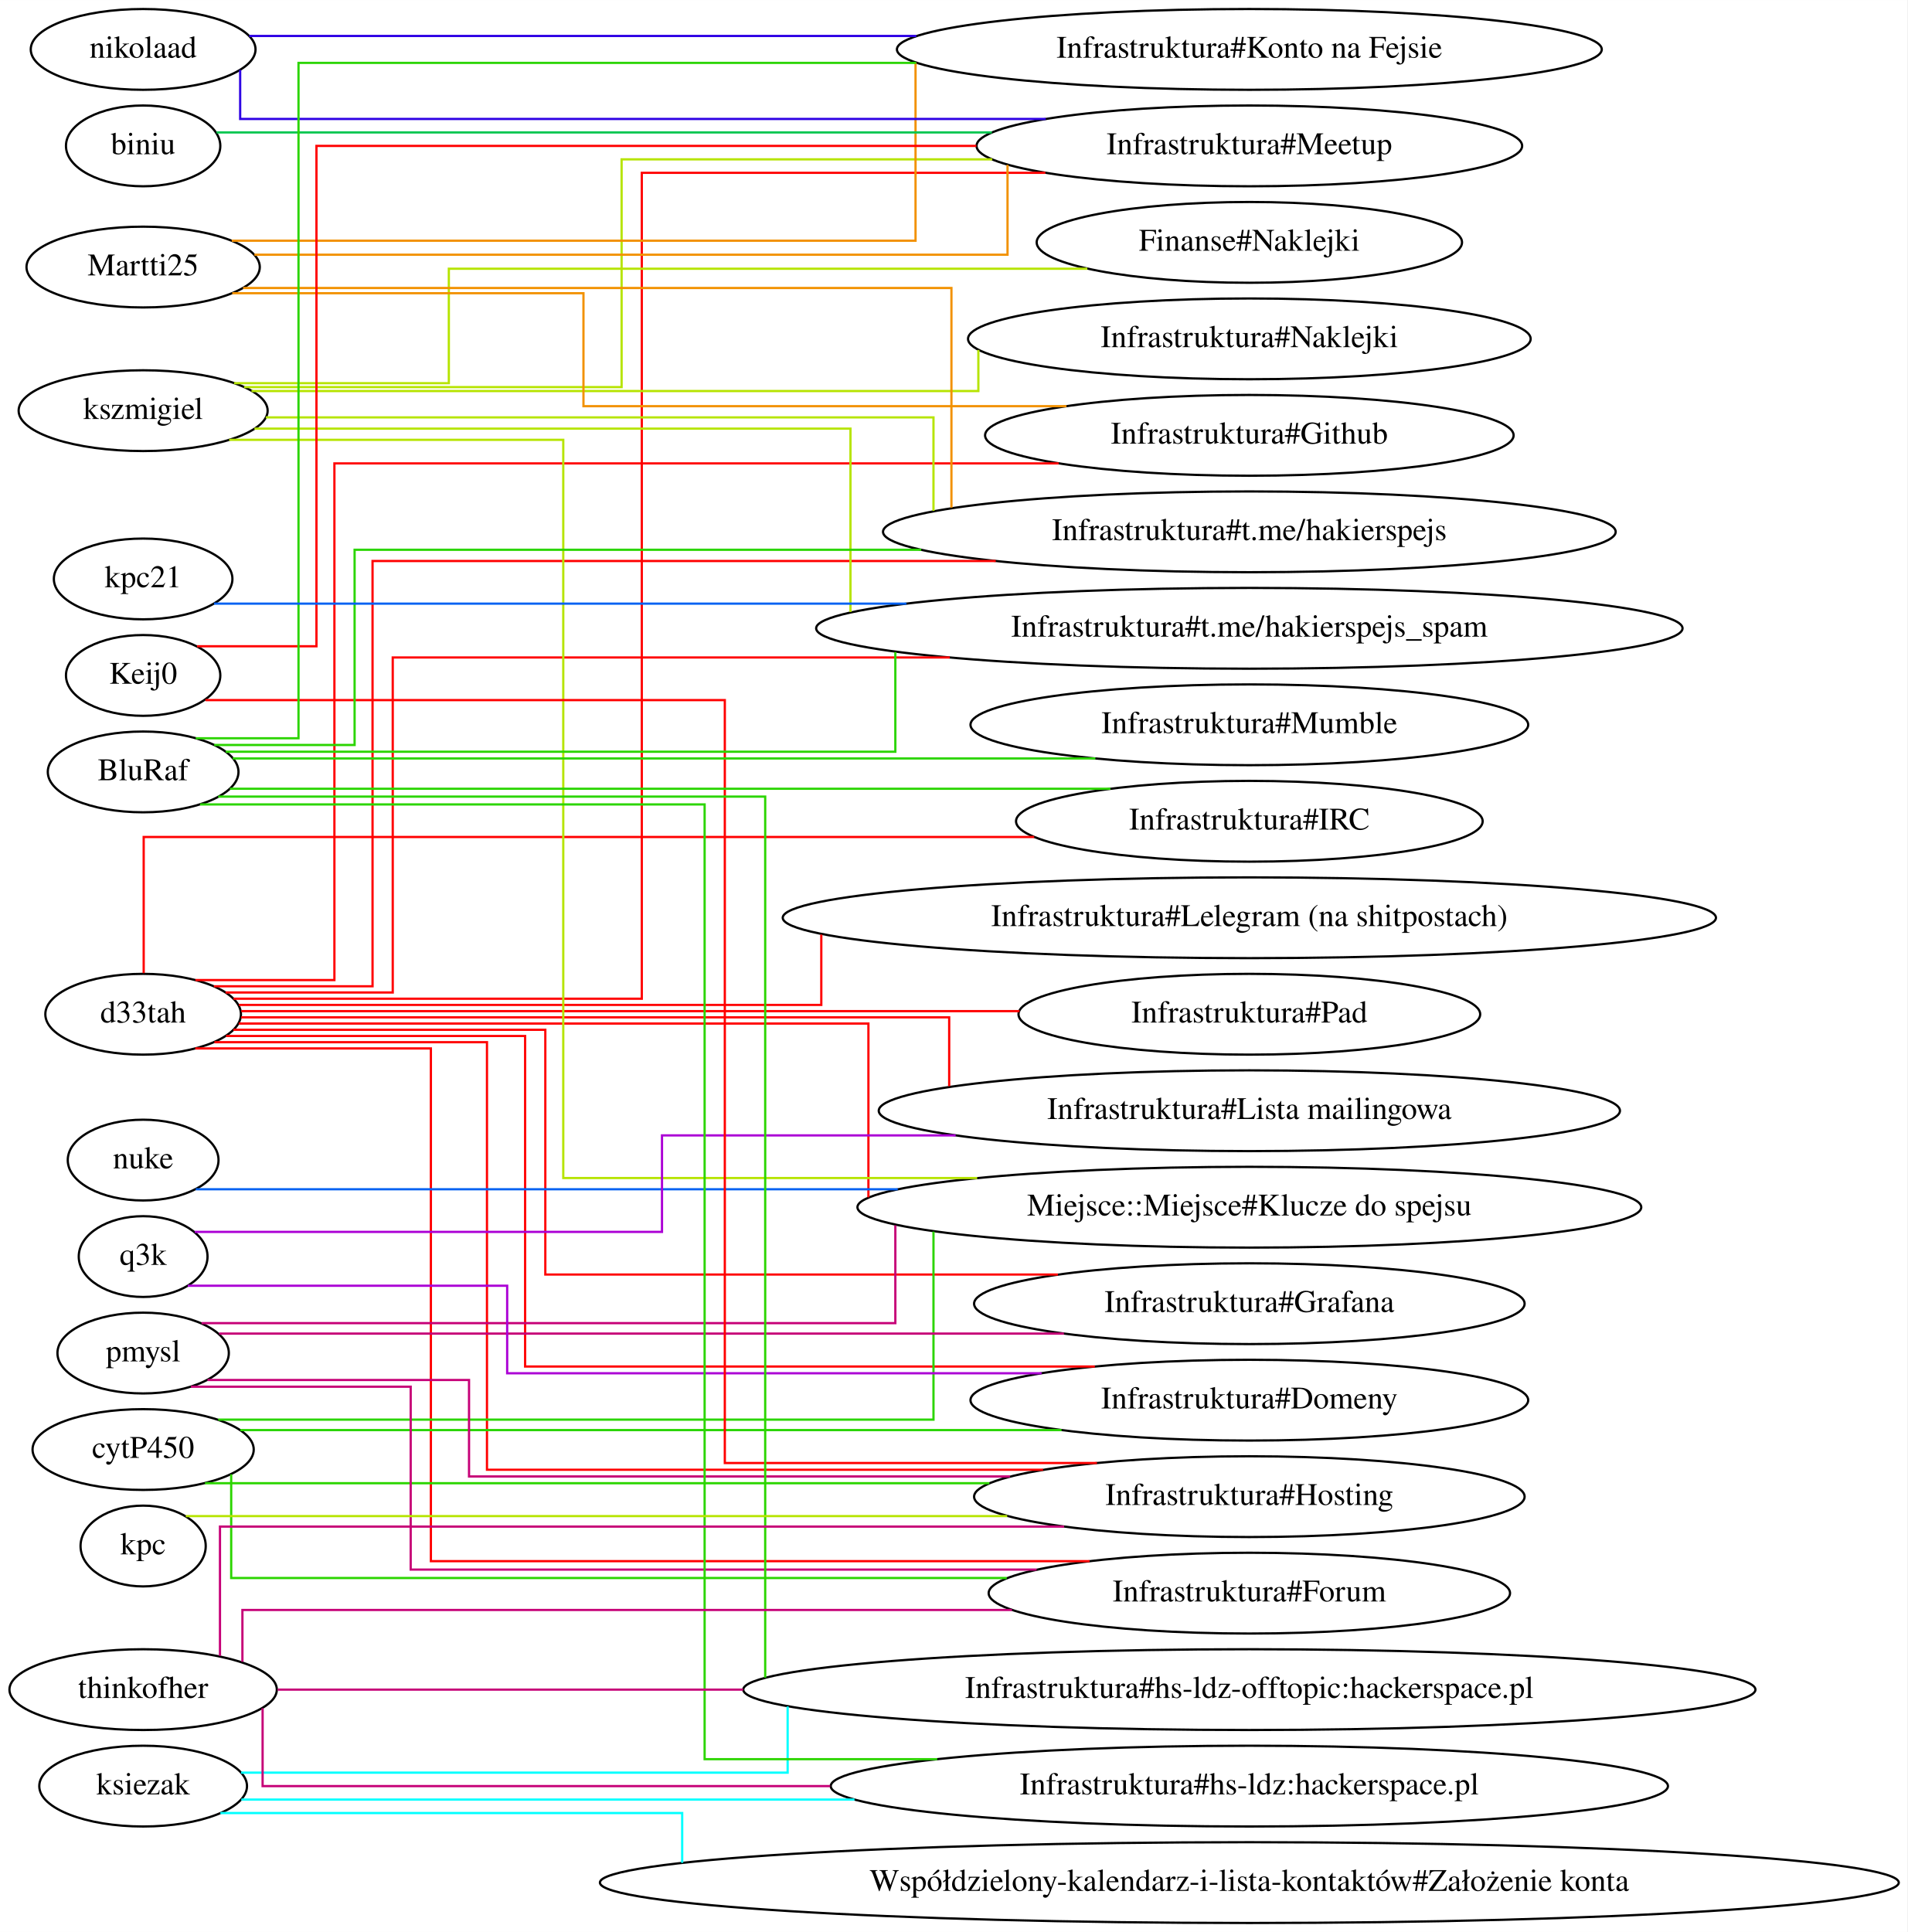
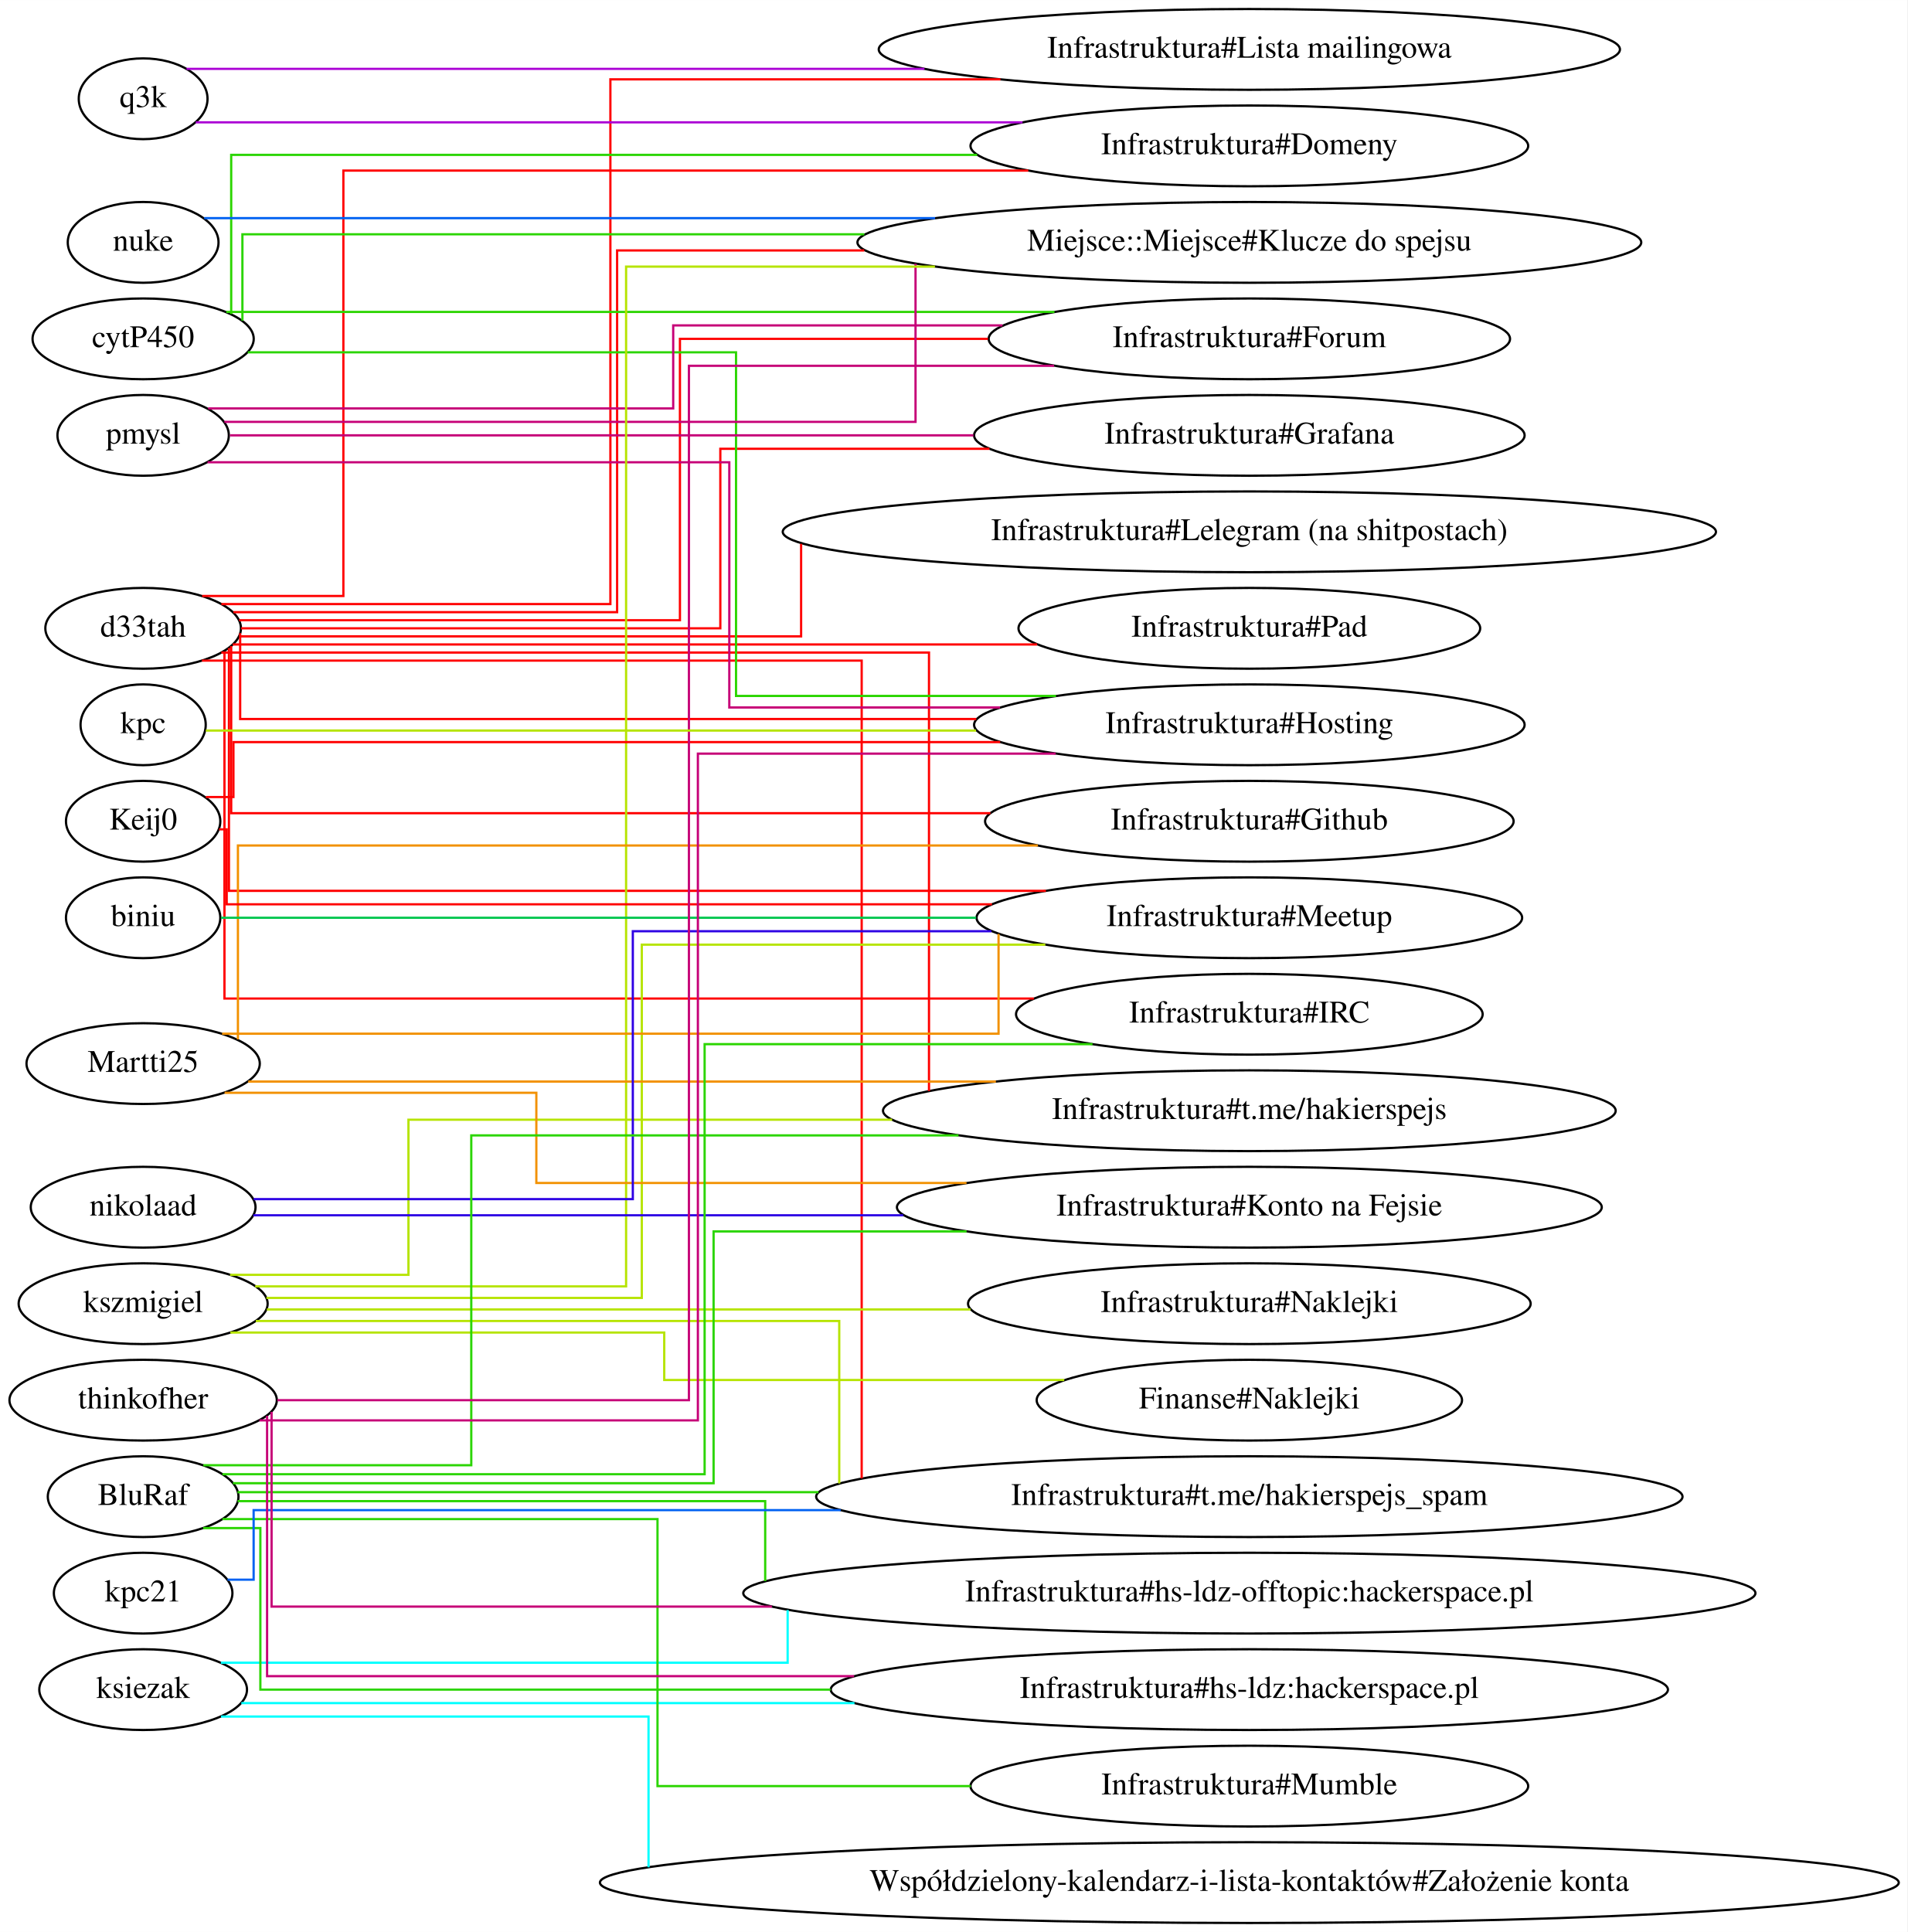
<svg xmlns="http://www.w3.org/2000/svg" width="850pt" height="861pt" viewBox="0.00 0.00 850.04 861.00">
  <g id="graph0" class="graph" transform="scale(1 1) rotate(0) translate(4 857)">
    <polygon fill="#ffffff" stroke="transparent" points="-4,4 -4,-857 846.038,-857 846.038,4 -4,4" />
    <g id="node1" class="node">
-       <ellipse fill="none" stroke="#000000" cx="59.795" cy="-405" rx="43.592" ry="18" />
-       <text text-anchor="middle" x="59.795" y="-401.3" font-family="Times,serif" font-size="14.00" fill="#000000">d33tah</text>
+       <ellipse fill="none" stroke="#000000" cx="59.795" cy="-577" rx="43.592" ry="18" />
+       <text text-anchor="middle" x="59.795" y="-573.3" font-family="Times,serif" font-size="14.00" fill="#000000">d33tah</text>
    </g>
    <g id="node2" class="node">
-       <ellipse fill="none" stroke="#000000" cx="552.814" cy="-577" rx="193.066" ry="18" />
-       <text text-anchor="middle" x="552.814" y="-573.3" font-family="Times,serif" font-size="14.00" fill="#000000">Infrastruktura#t.me/hakierspejs_spam</text>
+       <ellipse fill="none" stroke="#000000" cx="552.814" cy="-835" rx="165.171" ry="18" />
+       <text text-anchor="middle" x="552.814" y="-831.3" font-family="Times,serif" font-size="14.00" fill="#000000">Infrastruktura#Lista mailingowa</text>
    </g>
    <g id="edge1" class="edge">
-       <path fill="none" stroke="#ff0000" d="M96.528,-414.692C128.931,-414.692 171.038,-414.692 171.038,-414.692 171.038,-414.692 171.038,-564 171.038,-564 171.038,-564 309.194,-564 419.287,-564" />
+       <path fill="none" stroke="#ff0000" d="M94.65,-587.8C153.932,-587.8 268.038,-587.8 268.038,-587.8 268.038,-587.8 268.038,-821.667 268.038,-821.667 268.038,-821.667 361.936,-821.667 441.897,-821.667" />
    </g>
    <g id="node3" class="node">
-       <ellipse fill="none" stroke="#000000" cx="552.814" cy="-448" rx="207.963" ry="18" />
-       <text text-anchor="middle" x="552.814" y="-444.3" font-family="Times,serif" font-size="14.00" fill="#000000">Infrastruktura#Lelegram (na shitpostach)</text>
+       <ellipse fill="none" stroke="#000000" cx="552.814" cy="-362" rx="163.271" ry="18" />
+       <text text-anchor="middle" x="552.814" y="-358.3" font-family="Times,serif" font-size="14.00" fill="#000000">Infrastruktura#t.me/hakierspejs</text>
    </g>
    <g id="edge2" class="edge">
-       <path fill="none" stroke="#ff0000" d="M102.458,-409.154C185.771,-409.154 362.038,-409.154 362.038,-409.154 362.038,-409.154 362.038,-429.222 362.038,-440.51" />
+       <path fill="none" stroke="#ff0000" d="M94.658,-566.2C183.248,-566.2 410.038,-566.2 410.038,-566.2 410.038,-566.2 410.038,-409.859 410.038,-370.774" />
    </g>
    <g id="node4" class="node">
-       <ellipse fill="none" stroke="#000000" cx="552.814" cy="-491" rx="103.981" ry="18" />
-       <text text-anchor="middle" x="552.814" y="-487.3" font-family="Times,serif" font-size="14.00" fill="#000000">Infrastruktura#IRC</text>
+       <ellipse fill="none" stroke="#000000" cx="552.814" cy="-749" rx="174.669" ry="18" />
+       <text text-anchor="middle" x="552.814" y="-745.3" font-family="Times,serif" font-size="14.00" fill="#000000">Miejsce::Miejsce#Klucze do spejsu</text>
    </g>
    <g id="edge3" class="edge">
-       <path fill="none" stroke="#ff0000" d="M60.038,-423.323C60.038,-446.66 60.038,-484 60.038,-484 60.038,-484 313.57,-484 456.925,-484" />
+       <path fill="none" stroke="#ff0000" d="M100.025,-584.2C161.315,-584.2 271.038,-584.2 271.038,-584.2 271.038,-584.2 271.038,-745.4 271.038,-745.4 271.038,-745.4 322.356,-745.4 381.19,-745.4" />
    </g>
    <g id="node5" class="node">
-       <ellipse fill="none" stroke="#000000" cx="552.814" cy="-190" rx="122.678" ry="18" />
-       <text text-anchor="middle" x="552.814" y="-186.3" font-family="Times,serif" font-size="14.00" fill="#000000">Infrastruktura#Hosting</text>
+       <ellipse fill="none" stroke="#000000" cx="552.814" cy="-706" rx="116.18" ry="18" />
+       <text text-anchor="middle" x="552.814" y="-702.3" font-family="Times,serif" font-size="14.00" fill="#000000">Infrastruktura#Forum</text>
    </g>
    <g id="edge4" class="edge">
-       <path fill="none" stroke="#ff0000" d="M91.547,-392.538C136.433,-392.538 213.038,-392.538 213.038,-392.538 213.038,-392.538 213.038,-202 213.038,-202 213.038,-202 360.24,-202 460.865,-202" />
+       <path fill="none" stroke="#ff0000" d="M102.567,-580.6C171.381,-580.6 299.038,-580.6 299.038,-580.6 299.038,-580.6 299.038,-706 299.038,-706 299.038,-706 369.611,-706 436.324,-706" />
    </g>
    <g id="node6" class="node">
-       <ellipse fill="none" stroke="#000000" cx="552.814" cy="-620" rx="163.271" ry="18" />
-       <text text-anchor="middle" x="552.814" y="-616.3" font-family="Times,serif" font-size="14.00" fill="#000000">Infrastruktura#t.me/hakierspejs</text>
+       <ellipse fill="none" stroke="#000000" cx="552.814" cy="-448" rx="121.578" ry="18" />
+       <text text-anchor="middle" x="552.814" y="-444.3" font-family="Times,serif" font-size="14.00" fill="#000000">Infrastruktura#Meetup</text>
    </g>
    <g id="edge5" class="edge">
-       <path fill="none" stroke="#ff0000" d="M91.305,-417.462C121.347,-417.462 162.038,-417.462 162.038,-417.462 162.038,-417.462 162.038,-607 162.038,-607 162.038,-607 324.374,-607 439.785,-607" />
+       <path fill="none" stroke="#ff0000" d="M98.038,-568.206C98.038,-540.996 98.038,-460 98.038,-460 98.038,-460 329.478,-460 462.149,-460" />
    </g>
    <g id="node7" class="node">
-       <ellipse fill="none" stroke="#000000" cx="552.814" cy="-147" rx="116.18" ry="18" />
-       <text text-anchor="middle" x="552.814" y="-143.3" font-family="Times,serif" font-size="14.00" fill="#000000">Infrastruktura#Forum</text>
+       <ellipse fill="none" stroke="#000000" cx="552.814" cy="-405" rx="103.981" ry="18" />
+       <text text-anchor="middle" x="552.814" y="-401.3" font-family="Times,serif" font-size="14.00" fill="#000000">Infrastruktura#IRC</text>
    </g>
    <g id="edge6" class="edge">
-       <path fill="none" stroke="#ff0000" d="M83.019,-389.769C119.975,-389.769 188.038,-389.769 188.038,-389.769 188.038,-389.769 188.038,-161.25 188.038,-161.25 188.038,-161.25 375.459,-161.25 481.615,-161.25" />
+       <path fill="none" stroke="#ff0000" d="M96.038,-566.678C96.038,-530.556 96.038,-412 96.038,-412 96.038,-412 322.803,-412 456.78,-412" />
    </g>
    <g id="node8" class="node">
-       <ellipse fill="none" stroke="#000000" cx="552.814" cy="-792" rx="121.578" ry="18" />
-       <text text-anchor="middle" x="552.814" y="-788.3" font-family="Times,serif" font-size="14.00" fill="#000000">Infrastruktura#Meetup</text>
+       <ellipse fill="none" stroke="#000000" cx="552.814" cy="-620" rx="207.963" ry="18" />
+       <text text-anchor="middle" x="552.814" y="-616.3" font-family="Times,serif" font-size="14.00" fill="#000000">Infrastruktura#Lelegram (na shitpostach)</text>
    </g>
    <g id="edge7" class="edge">
-       <path fill="none" stroke="#ff0000" d="M100.041,-411.923C164.086,-411.923 282.038,-411.923 282.038,-411.923 282.038,-411.923 282.038,-780 282.038,-780 282.038,-780 383.233,-780 461.896,-780" />
+       <path fill="none" stroke="#ff0000" d="M102.749,-573.4C184.2,-573.4 353.038,-573.4 353.038,-573.4 353.038,-573.4 353.038,-602.414 353.038,-614.654" />
    </g>
    <g id="node9" class="node">
-       <ellipse fill="none" stroke="#000000" cx="552.814" cy="-663" rx="117.779" ry="18" />
-       <text text-anchor="middle" x="552.814" y="-659.3" font-family="Times,serif" font-size="14.00" fill="#000000">Infrastruktura#Github</text>
+       <ellipse fill="none" stroke="#000000" cx="552.814" cy="-577" rx="102.882" ry="18" />
+       <text text-anchor="middle" x="552.814" y="-573.3" font-family="Times,serif" font-size="14.00" fill="#000000">Infrastruktura#Pad</text>
    </g>
    <g id="edge8" class="edge">
-       <path fill="none" stroke="#ff0000" d="M83.088,-420.231C108.327,-420.231 145.038,-420.231 145.038,-420.231 145.038,-420.231 145.038,-650.5 145.038,-650.5 145.038,-650.5 348.32,-650.5 467.827,-650.5" />
+       <path fill="none" stroke="#ff0000" d="M99.723,-569.8C177.206,-569.8 349.847,-569.8 458.24,-569.8" />
    </g>
    <g id="node10" class="node">
-       <ellipse fill="none" stroke="#000000" cx="552.814" cy="-276" rx="122.678" ry="18" />
-       <text text-anchor="middle" x="552.814" y="-272.3" font-family="Times,serif" font-size="14.00" fill="#000000">Infrastruktura#Grafana</text>
+       <ellipse fill="none" stroke="#000000" cx="552.814" cy="-663" rx="122.678" ry="18" />
+       <text text-anchor="middle" x="552.814" y="-659.3" font-family="Times,serif" font-size="14.00" fill="#000000">Infrastruktura#Grafana</text>
    </g>
    <g id="edge9" class="edge">
-       <path fill="none" stroke="#ff0000" d="M100.02,-398.077C152.867,-398.077 239.038,-398.077 239.038,-398.077 239.038,-398.077 239.038,-289 239.038,-289 239.038,-289 374.572,-289 467.488,-289" />
+       <path fill="none" stroke="#ff0000" d="M103.433,-577C176.825,-577 317.038,-577 317.038,-577 317.038,-577 317.038,-657 317.038,-657 317.038,-657 377.372,-657 436.998,-657" />
    </g>
    <g id="node11" class="node">
-       <ellipse fill="none" stroke="#000000" cx="552.814" cy="-319" rx="174.669" ry="18" />
-       <text text-anchor="middle" x="552.814" y="-315.3" font-family="Times,serif" font-size="14.00" fill="#000000">Miejsce::Miejsce#Klucze do spejsu</text>
+       <ellipse fill="none" stroke="#000000" cx="552.814" cy="-190" rx="193.066" ry="18" />
+       <text text-anchor="middle" x="552.814" y="-186.3" font-family="Times,serif" font-size="14.00" fill="#000000">Infrastruktura#t.me/hakierspejs_spam</text>
    </g>
    <g id="edge10" class="edge">
-       <path fill="none" stroke="#ff0000" d="M102.385,-400.846C190.16,-400.846 383.038,-400.846 383.038,-400.846 383.038,-400.846 383.038,-340.401 383.038,-323.4" />
+       <path fill="none" stroke="#ff0000" d="M86.002,-562.6C162.485,-562.6 380.038,-562.6 380.038,-562.6 380.038,-562.6 380.038,-252.618 380.038,-198.129" />
    </g>
    <g id="node12" class="node">
-       <ellipse fill="none" stroke="#000000" cx="552.814" cy="-405" rx="102.882" ry="18" />
-       <text text-anchor="middle" x="552.814" y="-401.3" font-family="Times,serif" font-size="14.00" fill="#000000">Infrastruktura#Pad</text>
+       <ellipse fill="none" stroke="#000000" cx="552.814" cy="-491" rx="117.779" ry="18" />
+       <text text-anchor="middle" x="552.814" y="-487.3" font-family="Times,serif" font-size="14.00" fill="#000000">Infrastruktura#Github</text>
    </g>
    <g id="edge11" class="edge">
-       <path fill="none" stroke="#ff0000" d="M103.547,-406.385C180.845,-406.385 343.484,-406.385 450.398,-406.385" />
+       <path fill="none" stroke="#ff0000" d="M99.038,-569.099C99.038,-548.475 99.038,-494.6 99.038,-494.6 99.038,-494.6 302.987,-494.6 437.427,-494.6" />
    </g>
    <g id="node13" class="node">
-       <ellipse fill="none" stroke="#000000" cx="552.814" cy="-233" rx="124.278" ry="18" />
-       <text text-anchor="middle" x="552.814" y="-229.3" font-family="Times,serif" font-size="14.00" fill="#000000">Infrastruktura#Domeny</text>
+       <ellipse fill="none" stroke="#000000" cx="552.814" cy="-792" rx="124.278" ry="18" />
+       <text text-anchor="middle" x="552.814" y="-788.3" font-family="Times,serif" font-size="14.00" fill="#000000">Infrastruktura#Domeny</text>
    </g>
    <g id="edge12" class="edge">
-       <path fill="none" stroke="#ff0000" d="M96.735,-395.308C146.805,-395.308 230.038,-395.308 230.038,-395.308 230.038,-395.308 230.038,-248 230.038,-248 230.038,-248 389.171,-248 483.966,-248" />
+       <path fill="none" stroke="#ff0000" d="M86.088,-591.4C112.412,-591.4 149.038,-591.4 149.038,-591.4 149.038,-591.4 149.038,-781 149.038,-781 149.038,-781 334.769,-781 454.297,-781" />
    </g>
    <g id="node14" class="node">
-       <ellipse fill="none" stroke="#000000" cx="552.814" cy="-362" rx="165.171" ry="18" />
-       <text text-anchor="middle" x="552.814" y="-358.3" font-family="Times,serif" font-size="14.00" fill="#000000">Infrastruktura#Lista mailingowa</text>
+       <ellipse fill="none" stroke="#000000" cx="552.814" cy="-534" rx="122.678" ry="18" />
+       <text text-anchor="middle" x="552.814" y="-530.3" font-family="Times,serif" font-size="14.00" fill="#000000">Infrastruktura#Hosting</text>
    </g>
    <g id="edge13" class="edge">
-       <path fill="none" stroke="#ff0000" d="M103.486,-403.615C199.225,-403.615 419.038,-403.615 419.038,-403.615 419.038,-403.615 419.038,-385.264 419.038,-372.934" />
+       <path fill="none" stroke="#ff0000" d="M103.038,-574.826C103.038,-566.429 103.038,-536.571 103.038,-536.571 103.038,-536.571 297.895,-536.571 431.098,-536.571" />
    </g>
    <g id="node15" class="node">
-       <ellipse fill="none" stroke="#000000" cx="59.795" cy="-211" rx="49.291" ry="18" />
-       <text text-anchor="middle" x="59.795" y="-207.3" font-family="Times,serif" font-size="14.00" fill="#000000">cytP450</text>
+       <ellipse fill="none" stroke="#000000" cx="59.795" cy="-706" rx="49.291" ry="18" />
+       <text text-anchor="middle" x="59.795" y="-702.3" font-family="Times,serif" font-size="14.00" fill="#000000">cytP450</text>
+     </g>
+     <g id="edge15" class="edge">
+       <path fill="none" stroke="#2bd500" d="M104.038,-714.117C104.038,-727.468 104.038,-752.6 104.038,-752.6 104.038,-752.6 254.539,-752.6 381.23,-752.6" />
    </g>
    <g id="edge14" class="edge">
-       <path fill="none" stroke="#2bd500" d="M87.358,-196C153.01,-196 321.74,-196 436.941,-196" />
+       <path fill="none" stroke="#2bd500" d="M96.851,-718C174.67,-718 356.895,-718 465.955,-718" />
    </g>
    <g id="edge16" class="edge">
-       <path fill="none" stroke="#2bd500" d="M99.038,-199.962C99.038,-183.325 99.038,-153.75 99.038,-153.75 99.038,-153.75 310.482,-153.75 444.7,-153.75" />
-     </g>
-     <g id="edge15" class="edge">
-       <path fill="none" stroke="#2bd500" d="M93.251,-224.333C181.176,-224.333 412.038,-224.333 412.038,-224.333 412.038,-224.333 412.038,-283.275 412.038,-308.14" />
+       <path fill="none" stroke="#2bd500" d="M99.038,-717.059C99.038,-739.441 99.038,-788 99.038,-788 99.038,-788 297.089,-788 431.508,-788" />
    </g>
    <g id="edge17" class="edge">
-       <path fill="none" stroke="#2bd500" d="M103.115,-219.667C184.885,-219.667 363.249,-219.667 469.123,-219.667" />
+       <path fill="none" stroke="#2bd500" d="M106.428,-700C182.287,-700 324.038,-700 324.038,-700 324.038,-700 324.038,-546.857 324.038,-546.857 324.038,-546.857 401.798,-546.857 466.649,-546.857" />
    </g>
    <g id="node16" class="node">
-       <ellipse fill="none" stroke="#000000" cx="59.795" cy="-340" rx="33.595" ry="18" />
-       <text text-anchor="middle" x="59.795" y="-336.3" font-family="Times,serif" font-size="14.00" fill="#000000">nuke</text>
+       <ellipse fill="none" stroke="#000000" cx="59.795" cy="-749" rx="33.595" ry="18" />
+       <text text-anchor="middle" x="59.795" y="-745.3" font-family="Times,serif" font-size="14.00" fill="#000000">nuke</text>
    </g>
    <g id="edge18" class="edge">
-       <path fill="none" stroke="#0061f2" d="M83.242,-327C138.786,-327 282.261,-327 396.121,-327" />
+       <path fill="none" stroke="#0061f2" d="M87.004,-759.8C147.968,-759.8 299.076,-759.8 412.776,-759.8" />
    </g>
    <g id="node17" class="node">
-       <ellipse fill="none" stroke="#000000" cx="59.795" cy="-254" rx="38.194" ry="18" />
-       <text text-anchor="middle" x="59.795" y="-250.3" font-family="Times,serif" font-size="14.00" fill="#000000">pmysl</text>
+       <ellipse fill="none" stroke="#000000" cx="59.795" cy="-663" rx="38.194" ry="18" />
+       <text text-anchor="middle" x="59.795" y="-659.3" font-family="Times,serif" font-size="14.00" fill="#000000">pmysl</text>
+     </g>
+     <g id="edge21" class="edge">
+       <path fill="none" stroke="#c60077" d="M95.984,-669C184.367,-669 404.038,-669 404.038,-669 404.038,-669 404.038,-718.318 404.038,-739.509" />
    </g>
    <g id="edge19" class="edge">
-       <path fill="none" stroke="#c60077" d="M88.49,-242C130.819,-242 205.038,-242 205.038,-242 205.038,-242 205.038,-199 205.038,-199 205.038,-199 343.876,-199 446.106,-199" />
+       <path fill="none" stroke="#c60077" d="M88.763,-675C151.847,-675 296.038,-675 296.038,-675 296.038,-675 296.038,-712 296.038,-712 296.038,-712 373.107,-712 442.8,-712" />
+     </g>
+     <g id="edge20" class="edge">
+       <path fill="none" stroke="#c60077" d="M98.481,-663C168.965,-663 321.052,-663 429.845,-663" />
    </g>
    <g id="edge22" class="edge">
-       <path fill="none" stroke="#c60077" d="M81.113,-239C115.412,-239 179.038,-239 179.038,-239 179.038,-239 179.038,-157.5 179.038,-157.5 179.038,-157.5 347.276,-157.5 458.011,-157.5" />
-     </g>
-     <g id="edge20" class="edge">
-       <path fill="none" stroke="#c60077" d="M93.682,-262.667C170.587,-262.667 360.162,-262.667 470.165,-262.667" />
-     </g>
-     <g id="edge21" class="edge">
-       <path fill="none" stroke="#c60077" d="M85.822,-267.333C164.589,-267.333 395.038,-267.333 395.038,-267.333 395.038,-267.333 395.038,-296.396 395.038,-310.927" />
+       <path fill="none" stroke="#c60077" d="M88.5,-651C156.363,-651 321.038,-651 321.038,-651 321.038,-651 321.038,-541.714 321.038,-541.714 321.038,-541.714 382.194,-541.714 441.678,-541.714" />
    </g>
    <g id="node18" class="node">
-       <ellipse fill="none" stroke="#000000" cx="59.795" cy="-674" rx="55.491" ry="18" />
-       <text text-anchor="middle" x="59.795" y="-670.3" font-family="Times,serif" font-size="14.00" fill="#000000">kszmigiel</text>
+       <ellipse fill="none" stroke="#000000" cx="59.795" cy="-276" rx="55.491" ry="18" />
+       <text text-anchor="middle" x="59.795" y="-272.3" font-family="Times,serif" font-size="14.00" fill="#000000">kszmigiel</text>
+     </g>
+     <g id="edge28" class="edge">
+       <path fill="none" stroke="#b6e400" d="M98.512,-288.857C132.997,-288.857 178.038,-288.857 178.038,-288.857 178.038,-288.857 178.038,-358 178.038,-358 178.038,-358 291.529,-358 393.603,-358" />
+     </g>
+     <g id="edge27" class="edge">
+       <path fill="none" stroke="#b6e400" d="M109.717,-283.714C173.302,-283.714 275.038,-283.714 275.038,-283.714 275.038,-283.714 275.038,-738.2 275.038,-738.2 275.038,-738.2 343.671,-738.2 412.705,-738.2" />
+     </g>
+     <g id="edge24" class="edge">
+       <path fill="none" stroke="#b6e400" d="M114.731,-278.571C180.544,-278.571 282.038,-278.571 282.038,-278.571 282.038,-278.571 282.038,-436 282.038,-436 282.038,-436 383.233,-436 461.896,-436" />
+     </g>
+     <g id="edge26" class="edge">
+       <path fill="none" stroke="#b6e400" d="M109.986,-268.286C197.791,-268.286 370.038,-268.286 370.038,-268.286 370.038,-268.286 370.038,-214.09 370.038,-195.884" />
+     </g>
+     <g id="node19" class="node">
+       <ellipse fill="none" stroke="#000000" cx="552.814" cy="-276" rx="125.378" ry="18" />
+       <text text-anchor="middle" x="552.814" y="-272.3" font-family="Times,serif" font-size="14.00" fill="#000000">Infrastruktura#Naklejki</text>
    </g>
    <g id="edge23" class="edge">
-       <path fill="none" stroke="#b6e400" d="M109.398,-666C198.175,-666 375.038,-666 375.038,-666 375.038,-666 375.038,-605.539 375.038,-584.283" />
-     </g>
-     <g id="edge24" class="edge">
-       <path fill="none" stroke="#b6e400" d="M114.446,-671C213.385,-671 412.038,-671 412.038,-671 412.038,-671 412.038,-644.077 412.038,-629.354" />
+       <path fill="none" stroke="#b6e400" d="M114.915,-273.429C190.297,-273.429 327.681,-273.429 428.529,-273.429" />
+     </g>
+     <g id="node20" class="node">
+       <ellipse fill="none" stroke="#000000" cx="552.814" cy="-233" rx="94.783" ry="18" />
+       <text text-anchor="middle" x="552.814" y="-229.3" font-family="Times,serif" font-size="14.00" fill="#000000">Finanse#Naklejki</text>
    </g>
    <g id="edge25" class="edge">
-       <path fill="none" stroke="#b6e400" d="M104.758,-684.5C167.321,-684.5 273.038,-684.5 273.038,-684.5 273.038,-684.5 273.038,-786 273.038,-786 273.038,-786 360.947,-786 438.211,-786" />
-     </g>
-     <g id="edge26" class="edge">
-       <path fill="none" stroke="#b6e400" d="M98.138,-661C152.918,-661 247.038,-661 247.038,-661 247.038,-661 247.038,-332 247.038,-332 247.038,-332 346.153,-332 431.524,-332" />
-     </g>
-     <g id="node19" class="node">
-       <ellipse fill="none" stroke="#000000" cx="552.814" cy="-749" rx="94.783" ry="18" />
-       <text text-anchor="middle" x="552.814" y="-745.3" font-family="Times,serif" font-size="14.00" fill="#000000">Finanse#Naklejki</text>
-     </g>
-     <g id="edge27" class="edge">
-       <path fill="none" stroke="#b6e400" d="M100.303,-686.25C140.464,-686.25 196.038,-686.25 196.038,-686.25 196.038,-686.25 196.038,-737.25 196.038,-737.25 196.038,-737.25 376.364,-737.25 480.615,-737.25" />
-     </g>
-     <g id="node20" class="node">
-       <ellipse fill="none" stroke="#000000" cx="552.814" cy="-706" rx="125.378" ry="18" />
-       <text text-anchor="middle" x="552.814" y="-702.3" font-family="Times,serif" font-size="14.00" fill="#000000">Infrastruktura#Naklejki</text>
-     </g>
-     <g id="edge28" class="edge">
-       <path fill="none" stroke="#b6e400" d="M108.077,-682.75C208.797,-682.75 432.038,-682.75 432.038,-682.75 432.038,-682.75 432.038,-694.244 432.038,-701.069" />
+       <path fill="none" stroke="#b6e400" d="M98.667,-263.143C164.781,-263.143 292.038,-263.143 292.038,-263.143 292.038,-263.143 292.038,-242 292.038,-242 292.038,-242 393.904,-242 470.303,-242" />
    </g>
    <g id="node21" class="node">
-       <ellipse fill="none" stroke="#000000" cx="59.795" cy="-61" rx="46.292" ry="18" />
-       <text text-anchor="middle" x="59.795" y="-57.3" font-family="Times,serif" font-size="14.00" fill="#000000">ksiezak</text>
+       <ellipse fill="none" stroke="#000000" cx="59.795" cy="-104" rx="46.292" ry="18" />
+       <text text-anchor="middle" x="59.795" y="-100.3" font-family="Times,serif" font-size="14.00" fill="#000000">ksiezak</text>
    </g>
    <g id="node22" class="node">
-       <ellipse fill="none" stroke="#000000" cx="552.814" cy="-61" rx="186.567" ry="18" />
-       <text text-anchor="middle" x="552.814" y="-57.3" font-family="Times,serif" font-size="14.00" fill="#000000">Infrastruktura#hs-ldz:hackerspace.pl</text>
-     </g>
-     <g id="edge29" class="edge">
-       <path fill="none" stroke="#00ffff" d="M103.547,-55C164.584,-55 278.833,-55 376.84,-55" />
-     </g>
-     <g id="node23" class="node">
-       <ellipse fill="none" stroke="#000000" cx="552.814" cy="-104" rx="225.56" ry="18" />
-       <text text-anchor="middle" x="552.814" y="-100.3" font-family="Times,serif" font-size="14.00" fill="#000000">Infrastruktura#hs-ldz-offtopic:hackerspace.pl</text>
-     </g>
-     <g id="edge30" class="edge">
-       <path fill="none" stroke="#00ffff" d="M103.421,-67C183.776,-67 347.038,-67 347.038,-67 347.038,-67 347.038,-85.701 347.038,-96.513" />
-     </g>
-     <g id="node24" class="node">
      <ellipse fill="none" stroke="#000000" cx="552.814" cy="-18" rx="289.449" ry="18" />
      <text text-anchor="middle" x="552.814" y="-14.3" font-family="Times,serif" font-size="14.00" fill="#000000">Współdzielony-kalendarz-i-lista-kontaktów#Założenie konta</text>
    </g>
+     <g id="edge29" class="edge">
+       <path fill="none" stroke="#00ffff" d="M94.495,-92C157.678,-92 285.038,-92 285.038,-92 285.038,-92 285.038,-43.148 285.038,-24.829" />
+     </g>
+     <g id="node23" class="node">
+       <ellipse fill="none" stroke="#000000" cx="552.814" cy="-147" rx="225.56" ry="18" />
+       <text text-anchor="middle" x="552.814" y="-143.3" font-family="Times,serif" font-size="14.00" fill="#000000">Infrastruktura#hs-ldz-offtopic:hackerspace.pl</text>
+     </g>
+     <g id="edge30" class="edge">
+       <path fill="none" stroke="#00ffff" d="M94.443,-116C170.841,-116 347.038,-116 347.038,-116 347.038,-116 347.038,-130.321 347.038,-139.496" />
+     </g>
+     <g id="node24" class="node">
+       <ellipse fill="none" stroke="#000000" cx="552.814" cy="-104" rx="186.567" ry="18" />
+       <text text-anchor="middle" x="552.814" y="-100.3" font-family="Times,serif" font-size="14.00" fill="#000000">Infrastruktura#hs-ldz:hackerspace.pl</text>
+     </g>
    <g id="edge31" class="edge">
-       <path fill="none" stroke="#00ffff" d="M94.216,-49C160.645,-49 300.038,-49 300.038,-49 300.038,-49 300.038,-35.965 300.038,-26.8" />
+       <path fill="none" stroke="#00ffff" d="M103.547,-98C164.584,-98 278.833,-98 376.84,-98" />
    </g>
    <g id="node25" class="node">
-       <ellipse fill="none" stroke="#000000" cx="59.795" cy="-297" rx="28.695" ry="18" />
-       <text text-anchor="middle" x="59.795" y="-293.3" font-family="Times,serif" font-size="14.00" fill="#000000">q3k</text>
+       <ellipse fill="none" stroke="#000000" cx="59.795" cy="-813" rx="28.695" ry="18" />
+       <text text-anchor="middle" x="59.795" y="-809.3" font-family="Times,serif" font-size="14.00" fill="#000000">q3k</text>
+     </g>
+     <g id="edge32" class="edge">
+       <path fill="none" stroke="#ab00d5" d="M79.122,-826.333C133.154,-826.333 289.575,-826.333 408.012,-826.333" />
    </g>
    <g id="edge33" class="edge">
-       <path fill="none" stroke="#ab00d5" d="M79.689,-284C123.013,-284 222.038,-284 222.038,-284 222.038,-284 222.038,-245 222.038,-245 222.038,-245 362.379,-245 460.234,-245" />
-     </g>
-     <g id="edge32" class="edge">
-       <path fill="none" stroke="#ab00d5" d="M82.813,-308C141.303,-308 291.038,-308 291.038,-308 291.038,-308 291.038,-351 291.038,-351 291.038,-351 356.482,-351 421.926,-351" />
+       <path fill="none" stroke="#ab00d5" d="M83.242,-802.5C148.354,-802.5 334.301,-802.5 451.726,-802.5" />
    </g>
    <g id="node26" class="node">
-       <ellipse fill="none" stroke="#000000" cx="59.795" cy="-738" rx="51.991" ry="18" />
-       <text text-anchor="middle" x="59.795" y="-734.3" font-family="Times,serif" font-size="14.00" fill="#000000">Martti25</text>
+       <ellipse fill="none" stroke="#000000" cx="59.795" cy="-383" rx="51.991" ry="18" />
+       <text text-anchor="middle" x="59.795" y="-379.3" font-family="Times,serif" font-size="14.00" fill="#000000">Martti25</text>
+     </g>
+     <g id="edge36" class="edge">
+       <path fill="none" stroke="#f29100" d="M106.621,-375C182.516,-375 334.497,-375 439.856,-375" />
+     </g>
+     <g id="edge34" class="edge">
+       <path fill="none" stroke="#f29100" d="M94.978,-396.333C189.358,-396.333 441.038,-396.333 441.038,-396.333 441.038,-396.333 441.038,-426.619 441.038,-440.816" />
+     </g>
+     <g id="edge35" class="edge">
+       <path fill="none" stroke="#f29100" d="M102.038,-393.774C102.038,-419.081 102.038,-480.2 102.038,-480.2 102.038,-480.2 326.445,-480.2 458.591,-480.2" />
+     </g>
+     <g id="node27" class="node">
+       <ellipse fill="none" stroke="#000000" cx="552.814" cy="-319" rx="157.072" ry="18" />
+       <text text-anchor="middle" x="552.814" y="-315.3" font-family="Times,serif" font-size="14.00" fill="#000000">Infrastruktura#Konto na Fejsie</text>
    </g>
    <g id="edge37" class="edge">
-       <path fill="none" stroke="#f29100" d="M104.329,-728.667C200.712,-728.667 420.038,-728.667 420.038,-728.667 420.038,-728.667 420.038,-658.303 420.038,-630.817" />
-     </g>
-     <g id="edge34" class="edge">
-       <path fill="none" stroke="#f29100" d="M109.37,-743.5C213.418,-743.5 445.038,-743.5 445.038,-743.5 445.038,-743.5 445.038,-769.656 445.038,-783.552" />
-     </g>
-     <g id="edge35" class="edge">
-       <path fill="none" stroke="#f29100" d="M99.507,-726.333C156.85,-726.333 256.038,-726.333 256.038,-726.333 256.038,-726.333 256.038,-676 256.038,-676 256.038,-676 383.469,-676 471.326,-676" />
-     </g>
-     <g id="node27" class="node">
-       <ellipse fill="none" stroke="#000000" cx="552.814" cy="-835" rx="157.072" ry="18" />
-       <text text-anchor="middle" x="552.814" y="-831.3" font-family="Times,serif" font-size="14.00" fill="#000000">Infrastruktura#Konto na Fejsie</text>
-     </g>
-     <g id="edge36" class="edge">
-       <path fill="none" stroke="#f29100" d="M99.284,-749.75C189.705,-749.75 404.038,-749.75 404.038,-749.75 404.038,-749.75 404.038,-809.88 404.038,-829.14" />
+       <path fill="none" stroke="#f29100" d="M96.105,-370C147.435,-370 235.038,-370 235.038,-370 235.038,-370 235.038,-329.8 235.038,-329.8 235.038,-329.8 338.043,-329.8 426.764,-329.8" />
    </g>
    <g id="node28" class="node">
-       <ellipse fill="none" stroke="#000000" cx="59.795" cy="-792" rx="34.394" ry="18" />
-       <text text-anchor="middle" x="59.795" y="-788.3" font-family="Times,serif" font-size="14.00" fill="#000000">biniu</text>
+       <ellipse fill="none" stroke="#000000" cx="59.795" cy="-448" rx="34.394" ry="18" />
+       <text text-anchor="middle" x="59.795" y="-444.3" font-family="Times,serif" font-size="14.00" fill="#000000">biniu</text>
    </g>
    <g id="edge38" class="edge">
-       <path fill="none" stroke="#00c64f" d="M92.525,-798C161.722,-798 325.722,-798 438.047,-798" />
+       <path fill="none" stroke="#00c64f" d="M94.463,-448C163.286,-448 320.086,-448 431.067,-448" />
    </g>
    <g id="node29" class="node">
-       <ellipse fill="none" stroke="#000000" cx="59.795" cy="-835" rx="50.091" ry="18" />
-       <text text-anchor="middle" x="59.795" y="-831.3" font-family="Times,serif" font-size="14.00" fill="#000000">nikolaad</text>
+       <ellipse fill="none" stroke="#000000" cx="59.795" cy="-319" rx="50.091" ry="18" />
+       <text text-anchor="middle" x="59.795" y="-315.3" font-family="Times,serif" font-size="14.00" fill="#000000">nikolaad</text>
    </g>
    <g id="edge39" class="edge">
-       <path fill="none" stroke="#2e00e4" d="M103.038,-825.867C103.038,-816.722 103.038,-804 103.038,-804 103.038,-804 330.682,-804 462.066,-804" />
+       <path fill="none" stroke="#2e00e4" d="M109.045,-322.6C173.413,-322.6 278.038,-322.6 278.038,-322.6 278.038,-322.6 278.038,-442 278.038,-442 278.038,-442 362.581,-442 437.876,-442" />
    </g>
    <g id="edge40" class="edge">
-       <path fill="none" stroke="#2e00e4" d="M107.067,-841C174.913,-841 302.897,-841 404.383,-841" />
+       <path fill="none" stroke="#2e00e4" d="M108.87,-315.4C175.849,-315.4 298.95,-315.4 398.563,-315.4" />
    </g>
    <g id="node30" class="node">
-       <ellipse fill="none" stroke="#000000" cx="59.795" cy="-556" rx="34.394" ry="18" />
-       <text text-anchor="middle" x="59.795" y="-552.3" font-family="Times,serif" font-size="14.00" fill="#000000">Keij0</text>
+       <ellipse fill="none" stroke="#000000" cx="59.795" cy="-491" rx="34.394" ry="18" />
+       <text text-anchor="middle" x="59.795" y="-487.3" font-family="Times,serif" font-size="14.00" fill="#000000">Keij0</text>
+     </g>
+     <g id="edge41" class="edge">
+       <path fill="none" stroke="#ff0000" d="M93.601,-487.4C95.729,-487.4 97.038,-487.4 97.038,-487.4 97.038,-487.4 97.038,-454 97.038,-454 97.038,-454 303.082,-454 438.096,-454" />
    </g>
    <g id="edge42" class="edge">
-       <path fill="none" stroke="#ff0000" d="M87.538,-545C154.416,-545 319.038,-545 319.038,-545 319.038,-545 319.038,-205 319.038,-205 319.038,-205 415.859,-205 484.882,-205" />
-     </g>
-     <g id="edge41" class="edge">
-       <path fill="none" stroke="#ff0000" d="M83.812,-569C106.487,-569 137.038,-569 137.038,-569 137.038,-569 137.038,-792 137.038,-792 137.038,-792 308.454,-792 431.157,-792" />
+       <path fill="none" stroke="#ff0000" d="M87.745,-501.8C94.612,-501.8 100.038,-501.8 100.038,-501.8 100.038,-501.8 100.038,-526.286 100.038,-526.286 100.038,-526.286 307.709,-526.286 441.762,-526.286" />
    </g>
    <g id="node31" class="node">
-       <ellipse fill="none" stroke="#000000" cx="59.795" cy="-513" rx="42.494" ry="18" />
-       <text text-anchor="middle" x="59.795" y="-509.3" font-family="Times,serif" font-size="14.00" fill="#000000">BluRaf</text>
+       <ellipse fill="none" stroke="#000000" cx="59.795" cy="-190" rx="42.494" ry="18" />
+       <text text-anchor="middle" x="59.795" y="-186.3" font-family="Times,serif" font-size="14.00" fill="#000000">BluRaf</text>
+     </g>
+     <g id="edge48" class="edge">
+       <path fill="none" stroke="#2bd500" d="M86.618,-204C128.837,-204 206.038,-204 206.038,-204 206.038,-204 206.038,-351 206.038,-351 206.038,-351 324.697,-351 423.194,-351" />
+     </g>
+     <g id="edge44" class="edge">
+       <path fill="none" stroke="#2bd500" d="M95.118,-200C164.097,-200 310.038,-200 310.038,-200 310.038,-200 310.038,-391.667 310.038,-391.667 310.038,-391.667 411.198,-391.667 482.919,-391.667" />
+     </g>
+     <g id="edge47" class="edge">
+       <path fill="none" stroke="#2bd500" d="M101.829,-192C159.172,-192 265.677,-192 360.791,-192" />
+     </g>
+     <g id="edge46" class="edge">
+       <path fill="none" stroke="#2bd500" d="M101.902,-188C179.46,-188 337.038,-188 337.038,-188 337.038,-188 337.038,-163.474 337.038,-152.36" />
+     </g>
+     <g id="edge45" class="edge">
+       <path fill="none" stroke="#2bd500" d="M86.529,-176C99.382,-176 112.038,-176 112.038,-176 112.038,-176 112.038,-104 112.038,-104 112.038,-104 245.989,-104 366.205,-104" />
+     </g>
+     <g id="edge49" class="edge">
+       <path fill="none" stroke="#2bd500" d="M99.8,-196C171.398,-196 314.038,-196 314.038,-196 314.038,-196 314.038,-308.2 314.038,-308.2 314.038,-308.2 369.384,-308.2 426.783,-308.2" />
+     </g>
+     <g id="node32" class="node">
+       <ellipse fill="none" stroke="#000000" cx="552.814" cy="-61" rx="124.278" ry="18" />
+       <text text-anchor="middle" x="552.814" y="-57.3" font-family="Times,serif" font-size="14.00" fill="#000000">Infrastruktura#Mumble</text>
    </g>
    <g id="edge43" class="edge">
-       <path fill="none" stroke="#2bd500" d="M96.631,-522C183.718,-522 395.038,-522 395.038,-522 395.038,-522 395.038,-550.413 395.038,-566.395" />
-     </g>
-     <g id="edge45" class="edge">
-       <path fill="none" stroke="#2bd500" d="M98.481,-505.5C183.607,-505.5 387.76,-505.5 490.918,-505.5" />
-     </g>
-     <g id="edge47" class="edge">
-       <path fill="none" stroke="#2bd500" d="M91.439,-525C118.817,-525 154.038,-525 154.038,-525 154.038,-525 154.038,-612 154.038,-612 154.038,-612 292.778,-612 406.589,-612" />
-     </g>
-     <g id="edge44" class="edge">
-       <path fill="none" stroke="#2bd500" d="M85.166,-498.5C148.786,-498.5 310.038,-498.5 310.038,-498.5 310.038,-498.5 310.038,-73 310.038,-73 310.038,-73 359.457,-73 413.701,-73" />
-     </g>
-     <g id="edge46" class="edge">
-       <path fill="none" stroke="#2bd500" d="M93.237,-502C166.975,-502 337.038,-502 337.038,-502 337.038,-502 337.038,-156.554 337.038,-109.325" />
-     </g>
-     <g id="edge49" class="edge">
-       <path fill="none" stroke="#2bd500" d="M83.237,-528C103.325,-528 129.038,-528 129.038,-528 129.038,-528 129.038,-829 129.038,-829 129.038,-829 282.144,-829 404.3,-829" />
-     </g>
-     <g id="node32" class="node">
-       <ellipse fill="none" stroke="#000000" cx="552.814" cy="-534" rx="124.278" ry="18" />
-       <text text-anchor="middle" x="552.814" y="-530.3" font-family="Times,serif" font-size="14.00" fill="#000000">Infrastruktura#Mumble</text>
-     </g>
-     <g id="edge48" class="edge">
-       <path fill="none" stroke="#2bd500" d="M99.723,-519C183.739,-519 379.638,-519 484.193,-519" />
+       <path fill="none" stroke="#2bd500" d="M95.112,-180C159.416,-180 289.038,-180 289.038,-180 289.038,-180 289.038,-61 289.038,-61 289.038,-61 360.235,-61 428.65,-61" />
    </g>
    <g id="node33" class="node">
-       <ellipse fill="none" stroke="#000000" cx="59.795" cy="-599" rx="39.794" ry="18" />
-       <text text-anchor="middle" x="59.795" y="-595.3" font-family="Times,serif" font-size="14.00" fill="#000000">kpc21</text>
+       <ellipse fill="none" stroke="#000000" cx="59.795" cy="-147" rx="39.794" ry="18" />
+       <text text-anchor="middle" x="59.795" y="-143.3" font-family="Times,serif" font-size="14.00" fill="#000000">kpc21</text>
    </g>
    <g id="edge50" class="edge">
-       <path fill="none" stroke="#0061f2" d="M91.385,-588C152.54,-588 290.701,-588 399.995,-588" />
+       <path fill="none" stroke="#0061f2" d="M97.368,-153C104.108,-153 109.038,-153 109.038,-153 109.038,-153 109.038,-184 109.038,-184 109.038,-184 248.235,-184 370.712,-184" />
    </g>
    <g id="node34" class="node">
-       <ellipse fill="none" stroke="#000000" cx="59.795" cy="-104" rx="59.59" ry="18" />
-       <text text-anchor="middle" x="59.795" y="-100.3" font-family="Times,serif" font-size="14.00" fill="#000000">thinkofher</text>
+       <ellipse fill="none" stroke="#000000" cx="59.795" cy="-233" rx="59.59" ry="18" />
+       <text text-anchor="middle" x="59.795" y="-229.3" font-family="Times,serif" font-size="14.00" fill="#000000">thinkofher</text>
    </g>
    <g id="edge51" class="edge">
-       <path fill="none" stroke="#c60077" d="M94.038,-119.057C94.038,-140.341 94.038,-176.667 94.038,-176.667 94.038,-176.667 338.18,-176.667 470.264,-176.667" />
+       <path fill="none" stroke="#c60077" d="M119.61,-233C191.632,-233 303.038,-233 303.038,-233 303.038,-233 303.038,-694 303.038,-694 303.038,-694 393.72,-694 465.805,-694" />
    </g>
    <g id="edge54" class="edge">
-       <path fill="none" stroke="#c60077" d="M104.038,-116.416C104.038,-126.653 104.038,-139.5 104.038,-139.5 104.038,-139.5 314.351,-139.5 447.028,-139.5" />
+       <path fill="none" stroke="#c60077" d="M111.625,-224C184.125,-224 307.038,-224 307.038,-224 307.038,-224 307.038,-521.143 307.038,-521.143 307.038,-521.143 395.69,-521.143 466.508,-521.143" />
    </g>
    <g id="edge52" class="edge">
-       <path fill="none" stroke="#c60077" d="M113.038,-95.709C113.038,-83.214 113.038,-61 113.038,-61 113.038,-61 246.212,-61 365.99,-61" />
+       <path fill="none" stroke="#c60077" d="M117.038,-227.79C117.038,-208.328 117.038,-141 117.038,-141 117.038,-141 229.413,-141 340.032,-141" />
    </g>
    <g id="edge53" class="edge">
-       <path fill="none" stroke="#c60077" d="M119.756,-104C171.914,-104 250.906,-104 327.208,-104" />
+       <path fill="none" stroke="#c60077" d="M115.038,-226.035C115.038,-200.015 115.038,-110 115.038,-110 115.038,-110 255,-110 376.646,-110" />
    </g>
    <g id="node35" class="node">
-       <ellipse fill="none" stroke="#000000" cx="59.795" cy="-168" rx="27.895" ry="18" />
-       <text text-anchor="middle" x="59.795" y="-164.3" font-family="Times,serif" font-size="14.00" fill="#000000">kpc</text>
+       <ellipse fill="none" stroke="#000000" cx="59.795" cy="-534" rx="27.895" ry="18" />
+       <text text-anchor="middle" x="59.795" y="-530.3" font-family="Times,serif" font-size="14.00" fill="#000000">kpc</text>
    </g>
    <g id="edge55" class="edge">
-       <path fill="none" stroke="#b6e400" d="M78.82,-181.333C138.368,-181.333 324.383,-181.333 444.909,-181.333" />
+       <path fill="none" stroke="#b6e400" d="M87.714,-531.429C152.491,-531.429 316.219,-531.429 430.993,-531.429" />
    </g>
  </g>
</svg>
